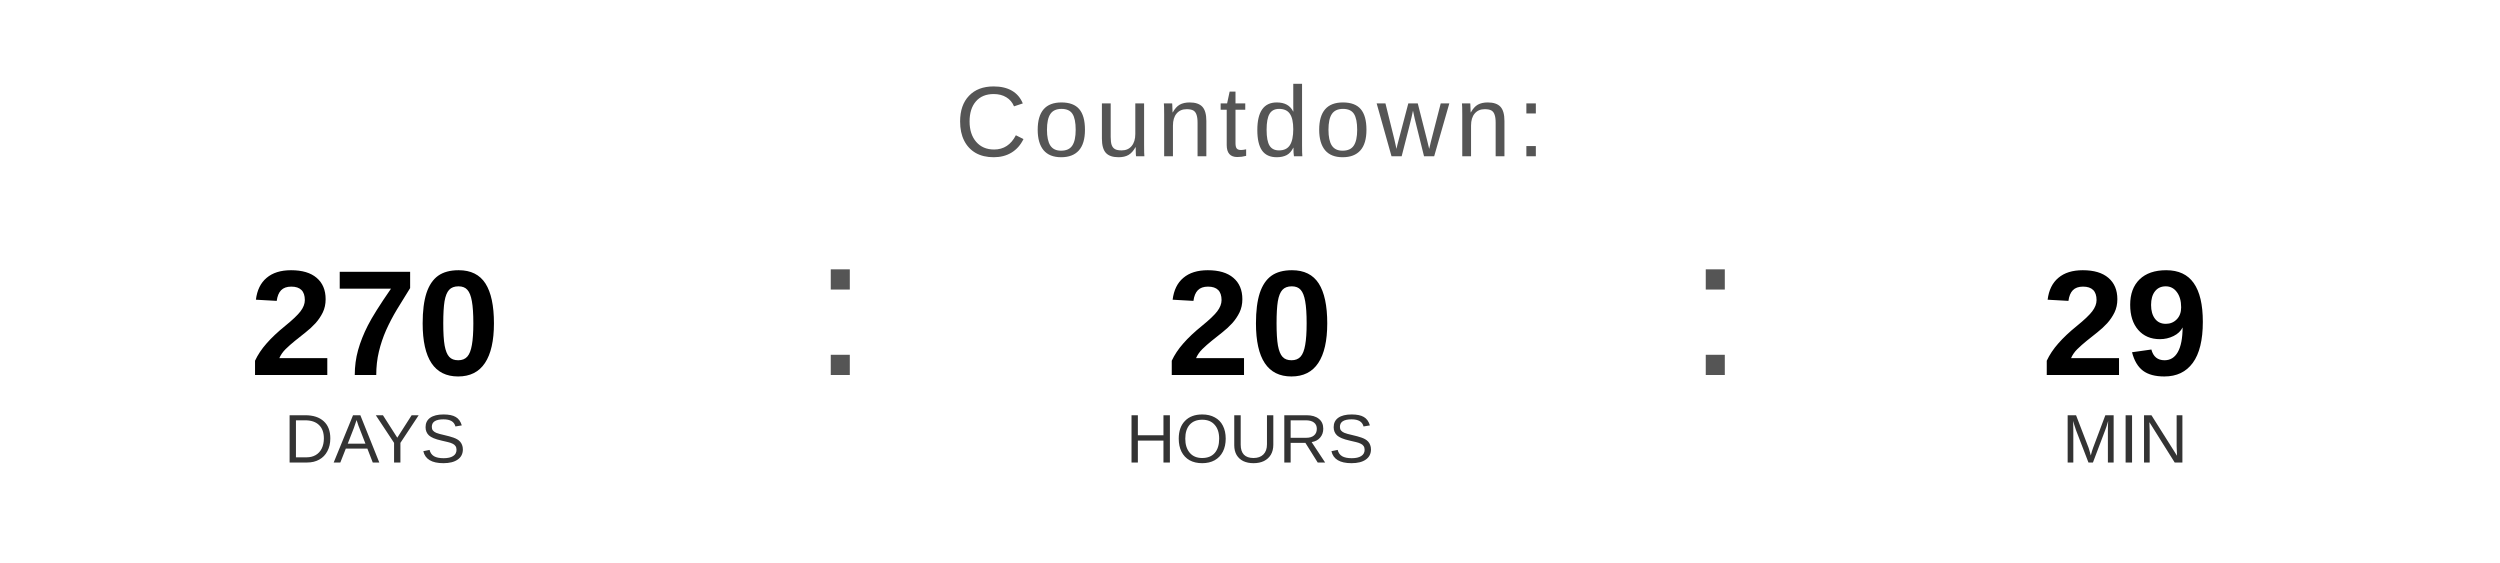
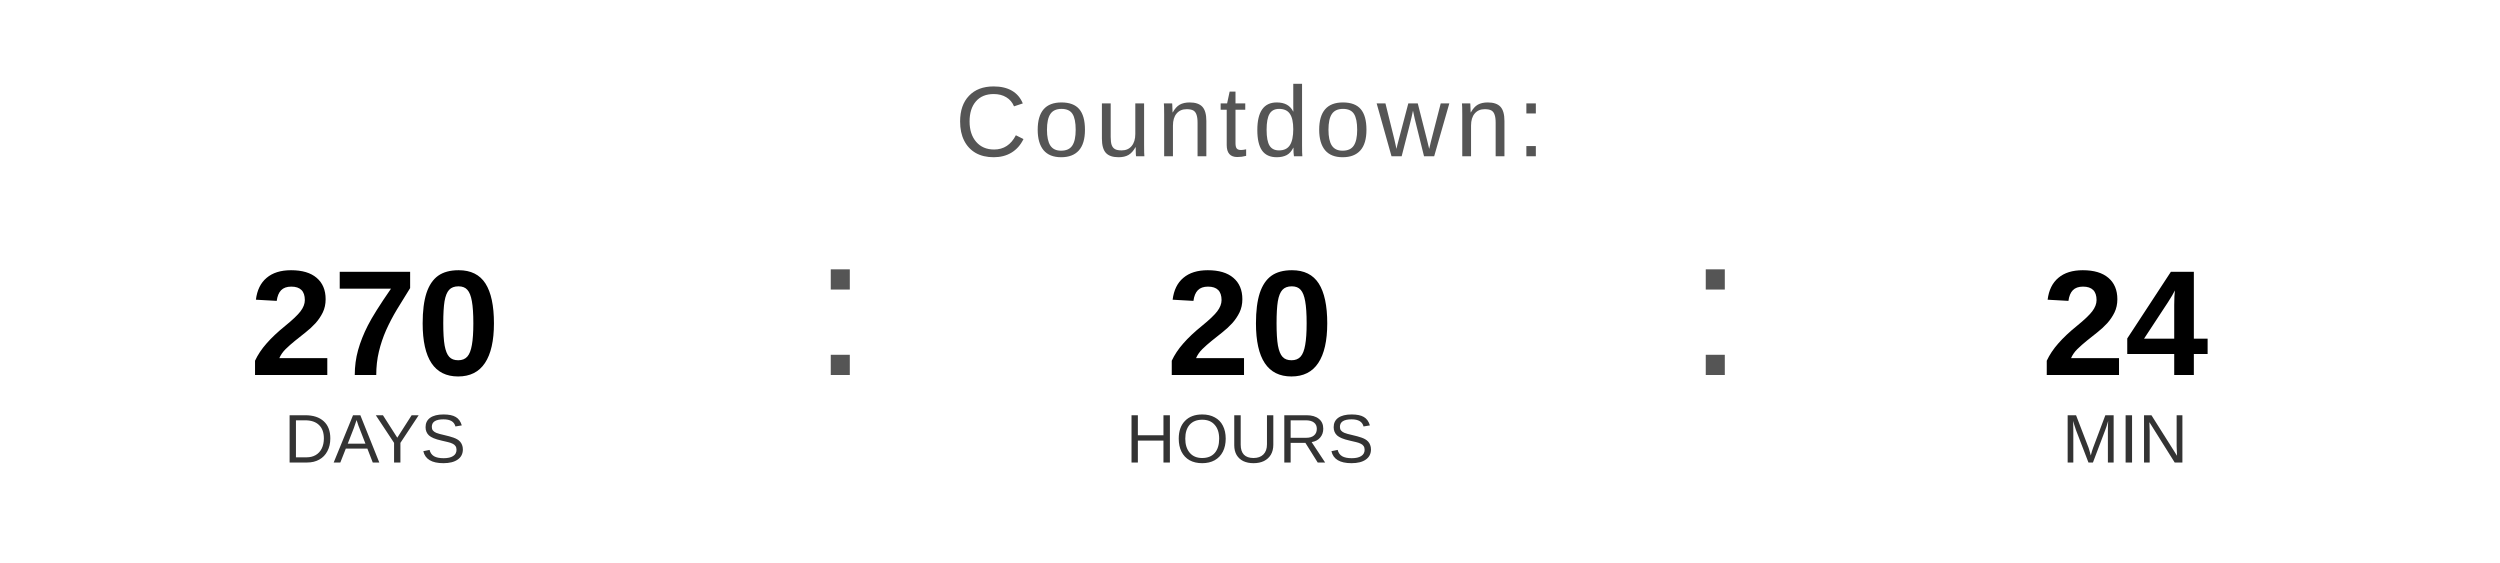
<svg xmlns="http://www.w3.org/2000/svg" width="400" height="90" viewBox="0 0 400 90">
  <text x="200" y="25" font-family="Arial, Helvetica, sans-serif" font-size="16" fill="#555555" text-anchor="middle" letter-spacing="1">
    Countdown:
  </text>
  <text x="60" y="60" font-family="Arial, Helvetica, sans-serif" font-size="24" font-weight="bold" fill="#000000" text-anchor="middle">270</text>
  <text x="60" y="74" font-family="Arial, Helvetica, sans-serif" font-size="11" fill="#333333" text-anchor="middle">DAYS</text>
  <text x="130" y="60" font-family="Arial, sans-serif" font-size="32" fill="#555555">:</text>
  <text x="200" y="60" font-family="Arial, Helvetica, sans-serif" font-size="24" font-weight="bold" fill="#000000" text-anchor="middle">20</text>
  <text x="200" y="74" font-family="Arial, Helvetica, sans-serif" font-size="11" fill="#333333" text-anchor="middle">HOURS</text>
  <text x="270" y="60" font-family="Arial, sans-serif" font-size="32" fill="#555555">:</text>
-   <text x="340" y="60" font-family="Arial, Helvetica, sans-serif" font-size="24" font-weight="bold" fill="#000000" text-anchor="middle">29</text>
+   <text x="340" y="60" font-family="Arial, Helvetica, sans-serif" font-size="24" font-weight="bold" fill="#000000" text-anchor="middle">24</text>
  <text x="340" y="74" font-family="Arial, Helvetica, sans-serif" font-size="11" fill="#333333" text-anchor="middle">MIN</text>
</svg>
